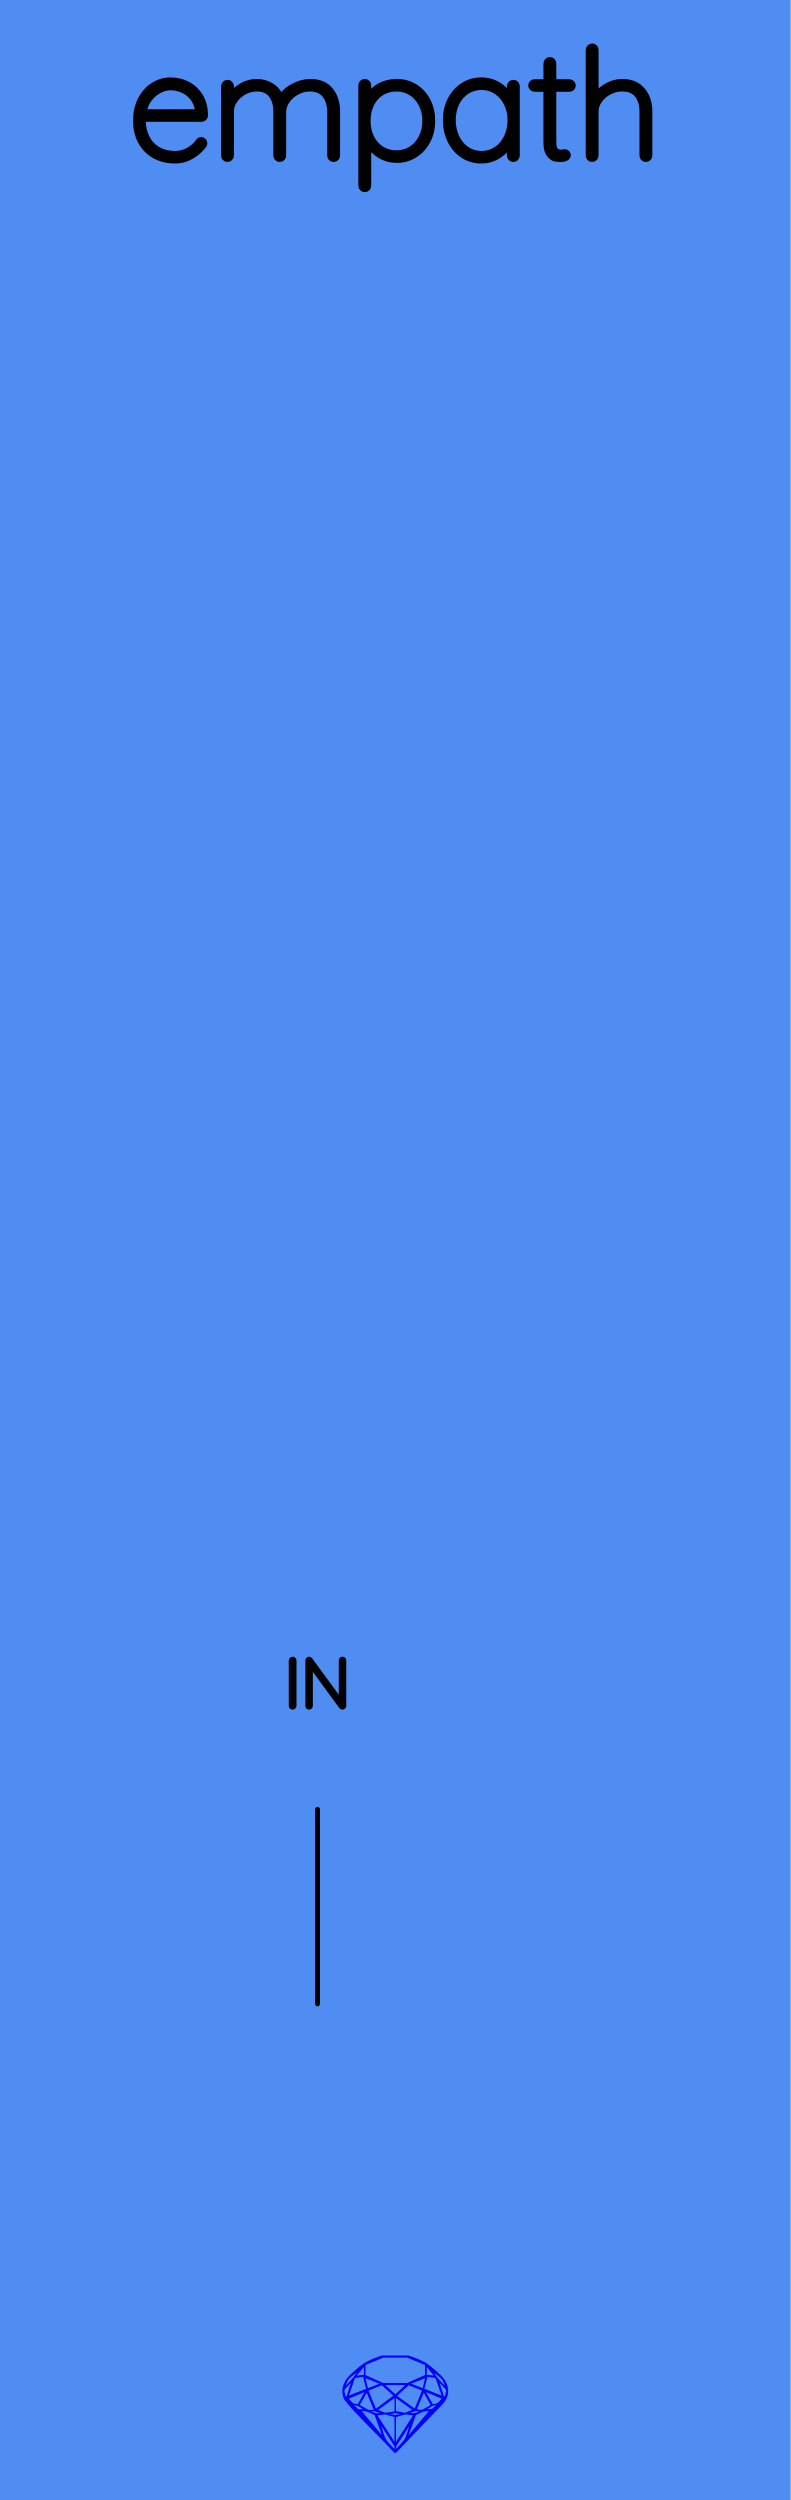
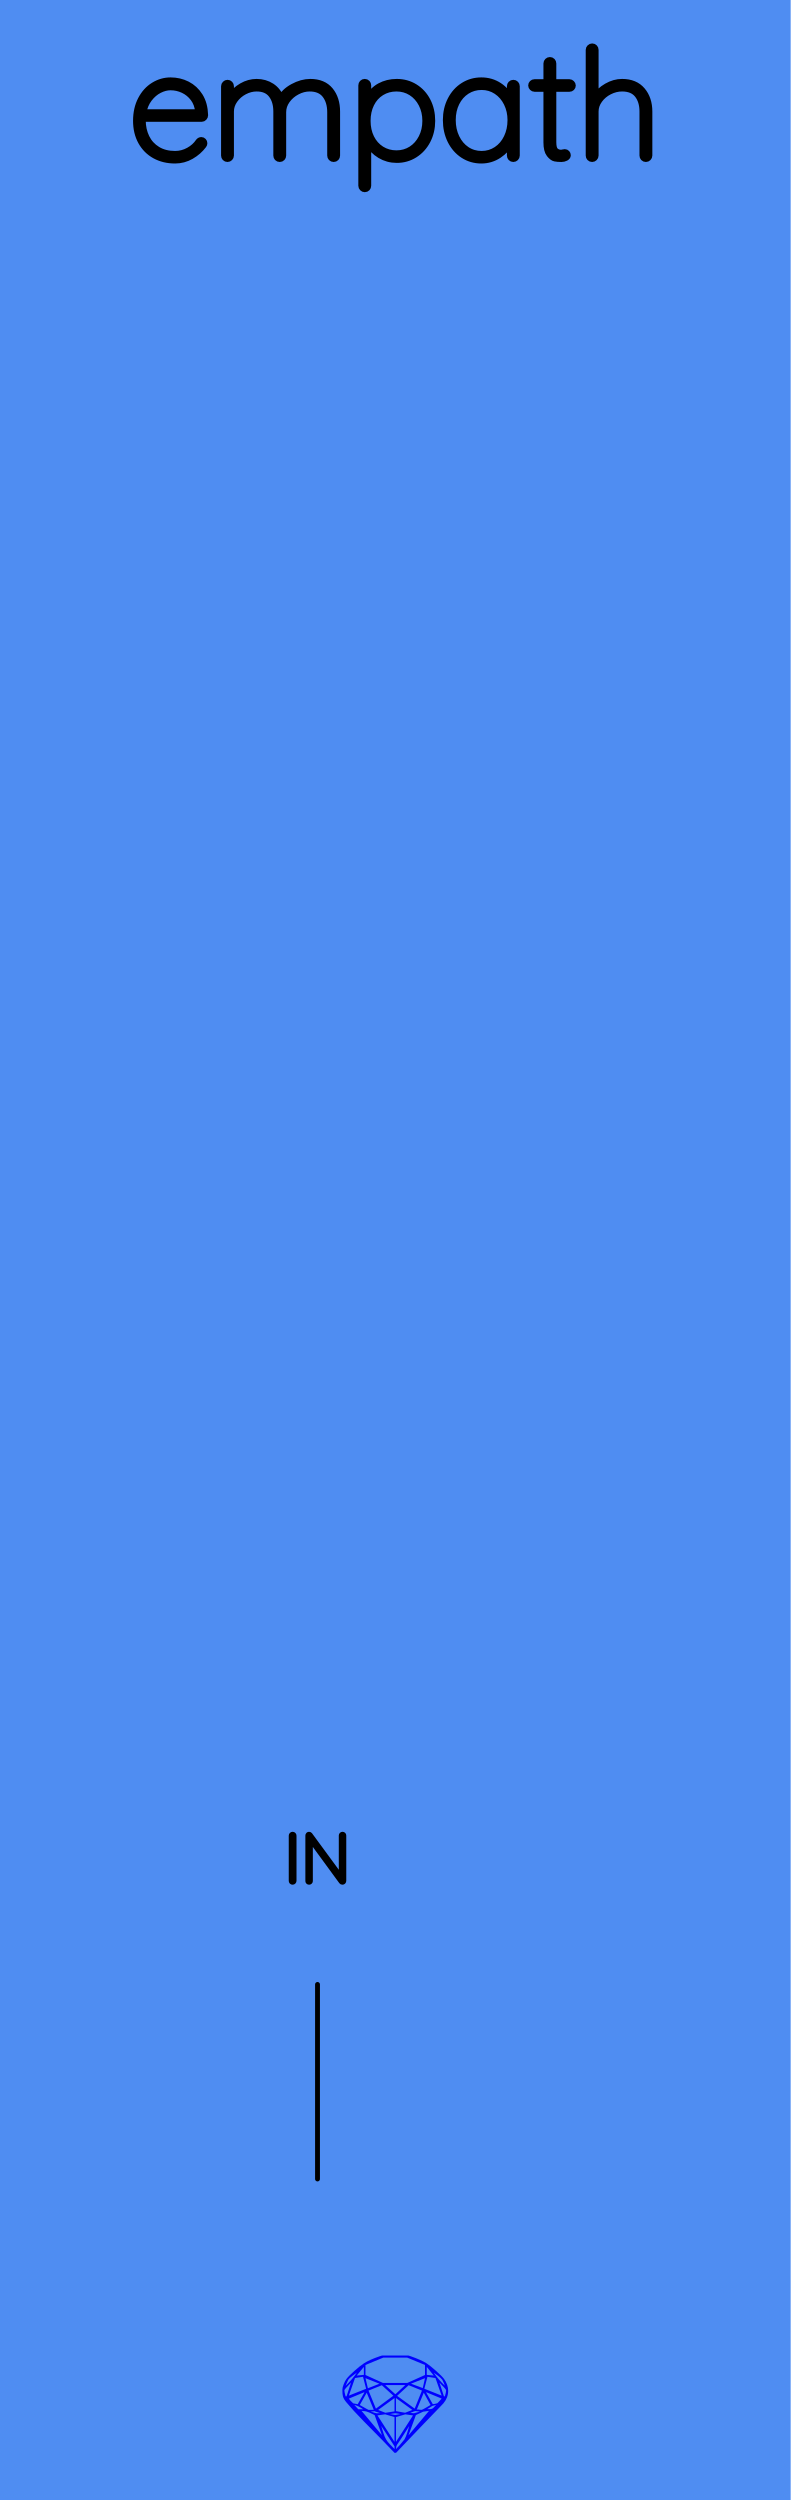
<svg xmlns="http://www.w3.org/2000/svg" width="40.64mm" height="128.50mm" viewBox="0 0 40.64 128.50">
  <g id="PanelLayer">
    <rect id="border_rect" width="40.64" height="128.5" x="0" y="0" style="display:inline;fill:#4f8df2;fill-opacity:1;stroke:none;" />
    <path id="sapphire_gemstone" d="m 23.035,122.900 q 0,0.342 -0.243,0.631 -0.044,0.052 -0.204,0.215 -0.187,0.19 -0.785,0.813 l -1.444,1.513 q -0.019,0.003 -0.044,0.003 -0.028,0 -0.041,-0.003 -0.083,-0.083 -0.648,-0.675 -0.469,-0.474 -0.934,-0.948 -0.557,-0.568 -0.898,-0.981 -0.132,-0.16 -0.168,-0.298 -0.028,-0.102 -0.028,-0.342 0,-0.11 0.072,-0.289 0.066,-0.165 0.141,-0.265 0.119,-0.157 0.422,-0.424 0.284,-0.251 0.474,-0.375 0.273,-0.179 0.819,-0.367 0.096,-0.033 0.11,-0.033 h 1.361 q 0.011,0 0.105,0.033 0.568,0.201 0.824,0.367 0.165,0.105 0.474,0.378 0.322,0.284 0.422,0.422 0.215,0.295 0.215,0.626 z m -0.168,-0.273 q -0.033,-0.107 -0.135,-0.309 -0.072,-0.094 -0.209,-0.198 -0.119,-0.085 -0.234,-0.171 0.245,0.364 0.579,0.678 z m -0.573,-0.524 -0.358,-0.446 v 0.411 z m 0.637,0.758 q 0,-0.052 -0.342,-0.394 l 0.229,0.703 h 0.05 q 0.063,-0.218 0.063,-0.309 z m -0.232,0.273 -0.317,-0.904 -0.411,-0.063 -0.16,0.615 z m 0.003,0.154 -0.772,-0.32 h -0.03 l 0.345,0.606 q 0.08,-0.003 0.234,-0.047 0.025,-0.014 0.223,-0.24 z m -0.857,-1.05 -0.719,0.284 0.604,0.226 z m 0,-0.163 v -0.515 l -0.918,-0.38 h -1.224 l -0.918,0.38 v 0.515 l 0.898,0.408 h 1.254 z m 0.573,1.538 q -0.069,0.011 -0.198,0.052 -0.085,0.055 -0.259,0.163 0.019,0 0.063,0.003 0.041,0 0.063,0 0.119,0 0.19,-0.069 0.072,-0.072 0.141,-0.149 z m -0.289,0.003 -0.347,-0.631 -0.364,0.879 q 0.025,-0.017 0.066,-0.017 0.03,0 0.085,0.011 0.058,0.008 0.088,0.008 0.05,0 0.229,-0.107 0.229,-0.138 0.243,-0.143 z m -0.441,-0.741 -0.684,-0.276 -0.593,0.548 0.904,0.656 z m -0.854,-0.284 h -1.036 l 0.524,0.474 z m 0.75,1.367 q -0.229,-0.03 -0.229,-0.03 -0.036,0 -0.273,0.094 l 0.19,0.019 q 0.011,0 0.311,-0.083 z m -0.389,-0.088 -0.843,-0.612 v 0.675 l 0.471,0.083 z m 0.854,0.05 q -0.099,0.006 -0.295,0.039 -0.011,0.003 -0.378,0.176 -0.13,0.347 -0.38,1.042 z m -2.544,-1.397 -0.719,-0.284 0.124,0.518 z m -0.802,-0.455 v -0.411 l -0.367,0.446 z m 1.516,1.072 -0.593,-0.54 -0.684,0.276 0.38,0.929 z m 0.369,0.943 q -0.033,-0.003 -0.135,-0.025 -0.085,-0.017 -0.138,-0.017 -0.052,0 -0.138,0.017 -0.102,0.022 -0.135,0.025 0.265,0.047 0.273,0.047 0.008,0 0.273,-0.047 z m -0.309,-0.138 v -0.686 l -0.843,0.612 0.372,0.146 z m 0.951,0.207 -0.397,-0.055 -0.48,0.141 v 1.276 z m -2.888,-2.202 q -0.119,0.085 -0.234,0.174 -0.146,0.107 -0.209,0.196 -0.044,0.105 -0.135,0.314 0.369,-0.364 0.579,-0.684 z m 0.477,0.832 -0.16,-0.615 -0.411,0.063 -0.317,0.904 z m 0.394,1.083 -0.364,-0.879 -0.356,0.631 q 0.435,0.251 0.452,0.251 0.091,0 0.267,-0.003 z m 1.822,0.83 q -0.132,0.212 -0.405,0.634 -0.077,0.107 -0.22,0.328 -0.058,0.105 -0.055,0.226 0.16,-0.152 0.433,-0.496 0.077,-0.13 0.141,-0.339 0.055,-0.176 0.107,-0.353 z m -1.494,-0.661 -0.27,-0.088 -0.008,-0.011 q -0.025,0 -0.107,0.011 -0.066,0.006 -0.107,0.006 0.273,0.091 0.311,0.091 0.025,0 0.182,-0.008 z m -0.81,-1.064 h -0.03 l -0.772,0.32 q 0.066,0.097 0.223,0.24 0.077,0.014 0.234,0.047 z m -0.689,-0.502 q -0.342,0.347 -0.342,0.394 0,0.08 0.063,0.309 h 0.05 z m 2.235,3.045 v -1.276 l -0.48,-0.141 -0.397,0.055 z m -1.607,-1.676 q -0.256,-0.182 -0.458,-0.223 0.066,0.077 0.204,0.223 z m 1.61,2.045 v -0.138 l -0.684,-1.05 q 0.052,0.176 0.107,0.353 0.063,0.209 0.141,0.339 0.069,0.119 0.204,0.259 0.116,0.119 0.232,0.237 z m -0.645,-0.706 q -0.116,-0.328 -0.38,-1.042 -0.135,-0.066 -0.273,-0.13 -0.16,-0.072 -0.289,-0.072 -0.052,0 -0.11,-0.014 z" style="stroke-width:0;fill:#0000ff;stroke:#2e2114;stroke-linecap:square;stroke-opacity:1" />
    <path id="model_name" d="M10.483 7.36Q10.483 7.414 10.452 7.453Q10.196 7.794 9.815 8.012Q9.435 8.229 9 8.229Q8.418 8.229 7.968 7.981Q7.518 7.732 7.266 7.274Q7.014 6.816 7.014 6.211Q7.014 5.59 7.258 5.121Q7.503 4.651 7.906 4.403Q8.31 4.154 8.768 4.154Q9.225 4.154 9.617 4.352Q10.009 4.55 10.258 4.946Q10.506 5.342 10.522 5.924Q10.522 5.986 10.475 6.036Q10.428 6.087 10.366 6.087H7.316V6.188Q7.316 6.669 7.51 7.069Q7.704 7.468 8.085 7.701Q8.465 7.934 9 7.934Q9.373 7.934 9.703 7.752Q10.033 7.569 10.219 7.29Q10.273 7.22 10.351 7.22Q10.405 7.22 10.444 7.263Q10.483 7.305 10.483 7.36ZM7.347 5.792H10.203V5.722Q10.165 5.326 9.951 5.043Q9.738 4.76 9.423 4.612Q9.109 4.465 8.768 4.465Q8.48 4.465 8.182 4.616Q7.883 4.767 7.654 5.066Q7.425 5.365 7.347 5.792ZM17.305 5.738V7.996Q17.305 8.058 17.262 8.105Q17.219 8.151 17.15 8.151Q17.08 8.151 17.037 8.105Q16.994 8.058 16.994 7.996V5.769Q16.994 5.218 16.727 4.872Q16.459 4.527 15.916 4.527Q15.582 4.527 15.26 4.698Q14.938 4.868 14.736 5.152Q14.534 5.435 14.534 5.769V7.996Q14.534 8.058 14.491 8.105Q14.449 8.151 14.379 8.151Q14.309 8.151 14.266 8.105Q14.224 8.058 14.224 7.996V5.73Q14.224 5.194 13.967 4.861Q13.711 4.527 13.191 4.527Q12.866 4.527 12.555 4.69Q12.245 4.853 12.047 5.132Q11.849 5.412 11.849 5.73V7.996Q11.849 8.058 11.802 8.105Q11.756 8.151 11.694 8.151Q11.624 8.151 11.581 8.105Q11.538 8.058 11.538 7.996V4.434Q11.538 4.372 11.585 4.325Q11.631 4.278 11.694 4.278Q11.763 4.278 11.806 4.325Q11.849 4.372 11.849 4.434V4.977Q12.074 4.651 12.435 4.441Q12.796 4.232 13.191 4.232Q13.618 4.232 13.952 4.449Q14.286 4.667 14.441 5.086Q14.604 4.729 15.058 4.48Q15.512 4.232 15.947 4.232Q16.614 4.232 16.959 4.651Q17.305 5.07 17.305 5.738ZM22.194 6.211Q22.194 6.77 21.958 7.224Q21.721 7.678 21.309 7.938Q20.898 8.198 20.394 8.198Q19.928 8.198 19.54 7.965Q19.152 7.732 18.904 7.305V9.548Q18.904 9.61 18.861 9.657Q18.818 9.703 18.748 9.703Q18.686 9.703 18.64 9.657Q18.593 9.61 18.593 9.548V4.387Q18.593 4.325 18.636 4.278Q18.678 4.232 18.748 4.232Q18.818 4.232 18.861 4.278Q18.904 4.325 18.904 4.387V5.101Q19.136 4.659 19.524 4.445Q19.913 4.232 20.394 4.232Q20.906 4.232 21.317 4.488Q21.729 4.744 21.962 5.194Q22.194 5.644 22.194 6.211ZM21.884 6.211Q21.884 5.73 21.686 5.346Q21.488 4.961 21.147 4.744Q20.805 4.527 20.378 4.527Q19.944 4.527 19.598 4.74Q19.253 4.954 19.063 5.338Q18.873 5.722 18.873 6.211Q18.873 6.7 19.063 7.084Q19.253 7.468 19.598 7.686Q19.944 7.903 20.378 7.903Q20.805 7.903 21.147 7.686Q21.488 7.468 21.686 7.08Q21.884 6.692 21.884 6.211ZM26.541 4.434V7.996Q26.541 8.058 26.494 8.105Q26.447 8.151 26.385 8.151Q26.316 8.151 26.273 8.105Q26.23 8.058 26.23 7.996V7.298Q26.036 7.693 25.633 7.961Q25.229 8.229 24.74 8.229Q24.228 8.229 23.816 7.961Q23.405 7.693 23.172 7.224Q22.939 6.754 22.939 6.172Q22.939 5.598 23.176 5.136Q23.413 4.674 23.824 4.414Q24.235 4.154 24.74 4.154Q25.244 4.154 25.648 4.418Q26.052 4.682 26.23 5.124V4.434Q26.23 4.372 26.273 4.325Q26.316 4.278 26.385 4.278Q26.455 4.278 26.498 4.325Q26.541 4.372 26.541 4.434ZM26.261 6.172Q26.261 5.699 26.067 5.303Q25.873 4.907 25.528 4.678Q25.182 4.449 24.756 4.449Q24.329 4.449 23.983 4.67Q23.638 4.892 23.444 5.284Q23.25 5.675 23.25 6.172Q23.25 6.669 23.444 7.072Q23.638 7.476 23.979 7.705Q24.321 7.934 24.756 7.934Q25.182 7.934 25.528 7.705Q25.873 7.476 26.067 7.072Q26.261 6.669 26.261 6.172ZM29.42 4.395Q29.42 4.457 29.377 4.5Q29.334 4.542 29.272 4.542H28.419V7.305Q28.419 7.647 28.539 7.759Q28.659 7.872 28.846 7.872Q28.877 7.872 28.935 7.856Q28.993 7.841 29.032 7.841Q29.086 7.841 29.125 7.883Q29.164 7.926 29.164 7.981Q29.164 8.05 29.071 8.101Q28.977 8.151 28.853 8.151Q28.659 8.151 28.527 8.124Q28.395 8.097 28.252 7.915Q28.108 7.732 28.108 7.321V4.542H27.472Q27.418 4.542 27.371 4.496Q27.324 4.449 27.324 4.395Q27.324 4.333 27.367 4.29Q27.41 4.247 27.472 4.247H28.108V3.262Q28.108 3.2 28.155 3.153Q28.201 3.107 28.264 3.107Q28.333 3.107 28.376 3.153Q28.419 3.2 28.419 3.262V4.247H29.272Q29.327 4.247 29.373 4.294Q29.42 4.341 29.42 4.395ZM33.355 5.73V7.996Q33.355 8.058 33.308 8.105Q33.262 8.151 33.2 8.151Q33.13 8.151 33.087 8.105Q33.044 8.058 33.044 7.996V5.73Q33.044 5.194 32.781 4.861Q32.517 4.527 31.973 4.527Q31.64 4.527 31.317 4.69Q30.995 4.853 30.794 5.132Q30.592 5.412 30.592 5.73V7.996Q30.592 8.058 30.545 8.105Q30.499 8.151 30.437 8.151Q30.367 8.151 30.324 8.105Q30.281 8.058 30.281 7.996V2.563Q30.281 2.501 30.328 2.455Q30.375 2.408 30.437 2.408Q30.506 2.408 30.549 2.455Q30.592 2.501 30.592 2.563V5.016Q30.809 4.674 31.193 4.453Q31.578 4.232 31.973 4.232Q32.641 4.232 32.998 4.655Q33.355 5.078 33.355 5.73Z" style="display:inline;stroke:#000000;stroke-width:0.35;stroke-linecap:round;stroke-linejoin:bevel" />
-     <path d="M 16.32,93.00 L 16.32,103.00 " style="stroke:#000000;stroke-width:0.25;stroke-linecap:round;stroke-linejoin:bevel;stroke-dasharray:none" fill="none" />
-     <path d="M15.041 87.749Q15.006 87.749 14.986 87.728Q14.967 87.707 14.967 87.675V85.353Q14.967 85.322 14.988 85.301Q15.009 85.279 15.041 85.279Q15.073 85.279 15.094 85.301Q15.115 85.322 15.115 85.353V87.675Q15.112 87.707 15.091 87.728Q15.069 87.749 15.041 87.749ZM17.673 85.346V87.671Q17.673 87.71 17.652 87.729Q17.631 87.749 17.599 87.749Q17.564 87.749 17.542 87.721L15.955 85.551V87.689Q15.955 87.714 15.935 87.731Q15.916 87.749 15.888 87.749Q15.856 87.749 15.838 87.731Q15.821 87.714 15.821 87.689V85.35Q15.821 85.315 15.84 85.297Q15.86 85.279 15.884 85.279Q15.916 85.279 15.937 85.304L17.539 87.488V85.346Q17.539 85.318 17.558 85.299Q17.578 85.279 17.606 85.279Q17.638 85.279 17.655 85.299Q17.673 85.318 17.673 85.346Z" style="stroke:#000000;stroke-width:0.25;stroke-linecap:round;stroke-linejoin:bevel" />
+     <path d="M 16.32,102.00 L 16.32,112.00 " style="stroke:#000000;stroke-width:0.25;stroke-linecap:round;stroke-linejoin:bevel;stroke-dasharray:none" fill="none" />
+     <path d="M15.041 96.749Q15.006 96.749 14.986 96.728Q14.967 96.707 14.967 96.675V94.353Q14.967 94.322 14.988 94.301Q15.009 94.279 15.041 94.279Q15.073 94.279 15.094 94.301Q15.115 94.322 15.115 94.353V96.675Q15.112 96.707 15.091 96.728Q15.069 96.749 15.041 96.749ZM17.673 94.346V96.671Q17.673 96.71 17.652 96.729Q17.631 96.749 17.599 96.749Q17.564 96.749 17.542 96.721L15.955 94.551V96.689Q15.955 96.714 15.935 96.731Q15.916 96.749 15.888 96.749Q15.856 96.749 15.838 96.731Q15.821 96.714 15.821 96.689V94.35Q15.821 94.315 15.84 94.297Q15.86 94.279 15.884 94.279Q15.916 94.279 15.937 94.304L17.539 96.488V94.346Q17.539 94.318 17.558 94.299Q17.578 94.279 17.606 94.279Q17.638 94.279 17.655 94.299Q17.673 94.318 17.673 94.346Z" style="stroke:#000000;stroke-width:0.25;stroke-linecap:round;stroke-linejoin:bevel" />
  </g>
</svg>
